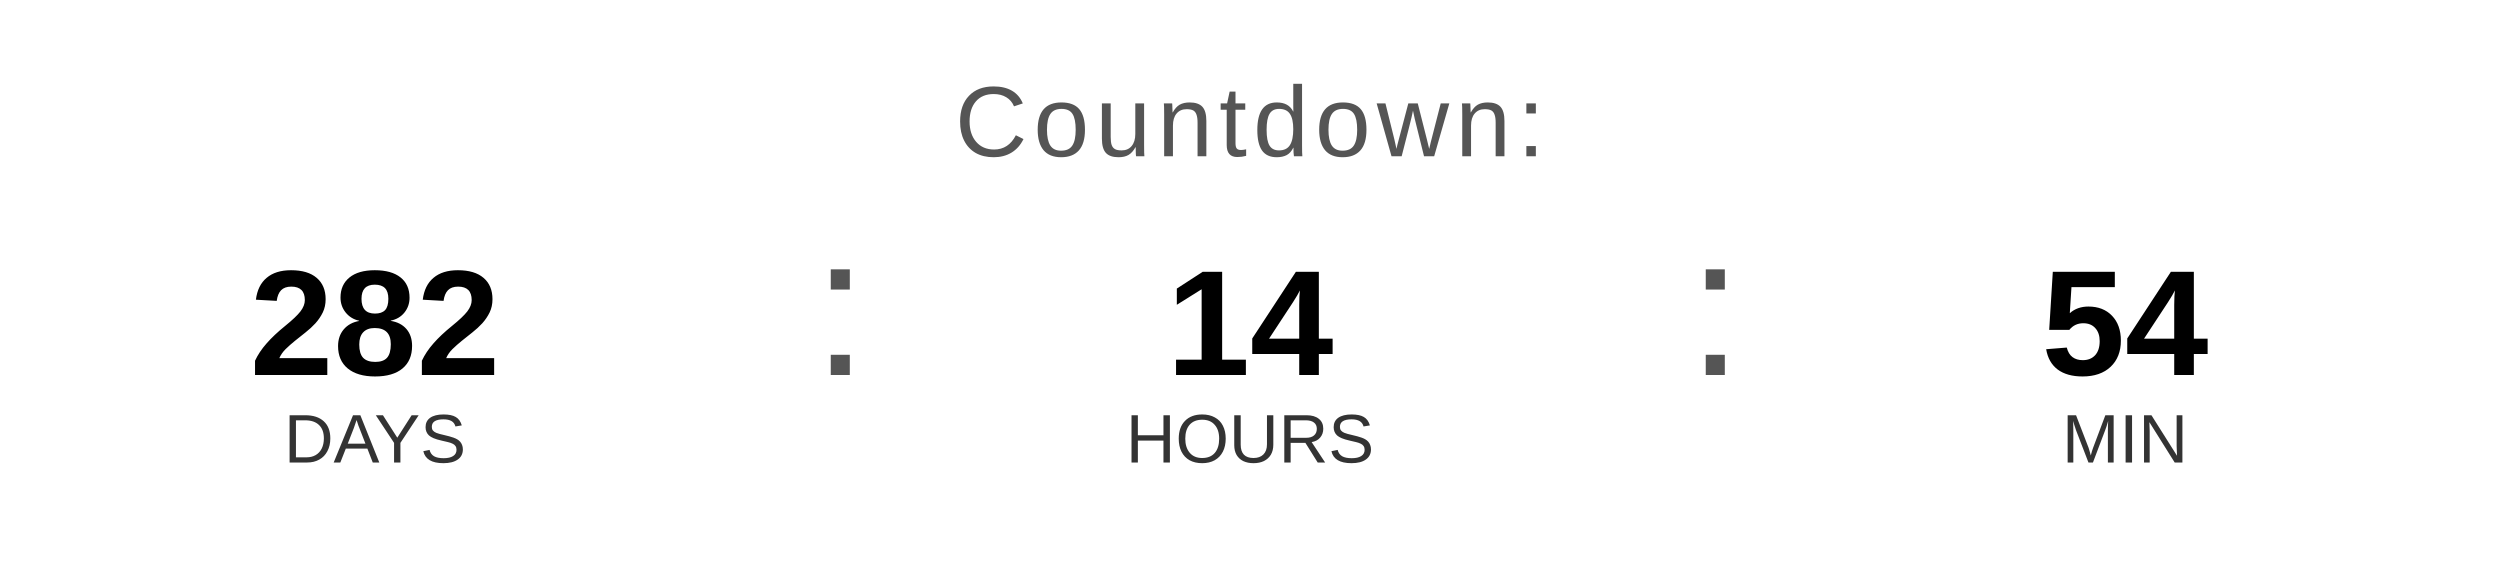
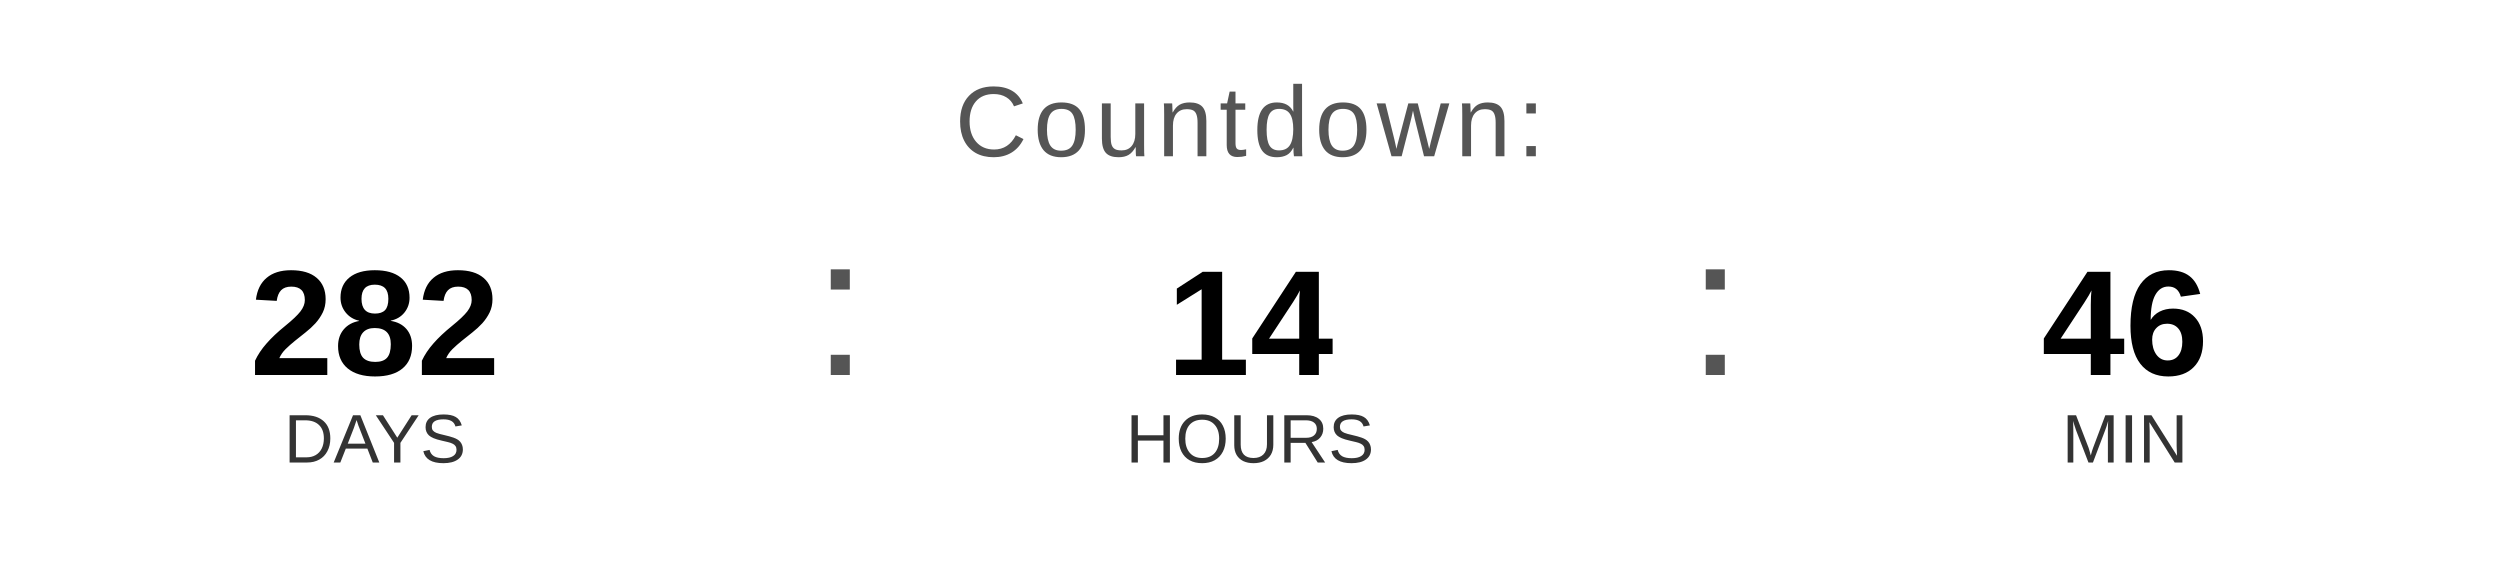
<svg xmlns="http://www.w3.org/2000/svg" width="400" height="90" viewBox="0 0 400 90">
  <text x="200" y="25" font-family="Arial, Helvetica, sans-serif" font-size="16" fill="#555555" text-anchor="middle" letter-spacing="1">
    Countdown:
  </text>
  <text x="60" y="60" font-family="Arial, Helvetica, sans-serif" font-size="24" font-weight="bold" fill="#000000" text-anchor="middle">282</text>
  <text x="60" y="74" font-family="Arial, Helvetica, sans-serif" font-size="11" fill="#333333" text-anchor="middle">DAYS</text>
  <text x="130" y="60" font-family="Arial, sans-serif" font-size="32" fill="#555555">:</text>
  <text x="200" y="60" font-family="Arial, Helvetica, sans-serif" font-size="24" font-weight="bold" fill="#000000" text-anchor="middle">14</text>
  <text x="200" y="74" font-family="Arial, Helvetica, sans-serif" font-size="11" fill="#333333" text-anchor="middle">HOURS</text>
  <text x="270" y="60" font-family="Arial, sans-serif" font-size="32" fill="#555555">:</text>
-   <text x="340" y="60" font-family="Arial, Helvetica, sans-serif" font-size="24" font-weight="bold" fill="#000000" text-anchor="middle">54</text>
+   <text x="340" y="60" font-family="Arial, Helvetica, sans-serif" font-size="24" font-weight="bold" fill="#000000" text-anchor="middle">46</text>
  <text x="340" y="74" font-family="Arial, Helvetica, sans-serif" font-size="11" fill="#333333" text-anchor="middle">MIN</text>
</svg>
